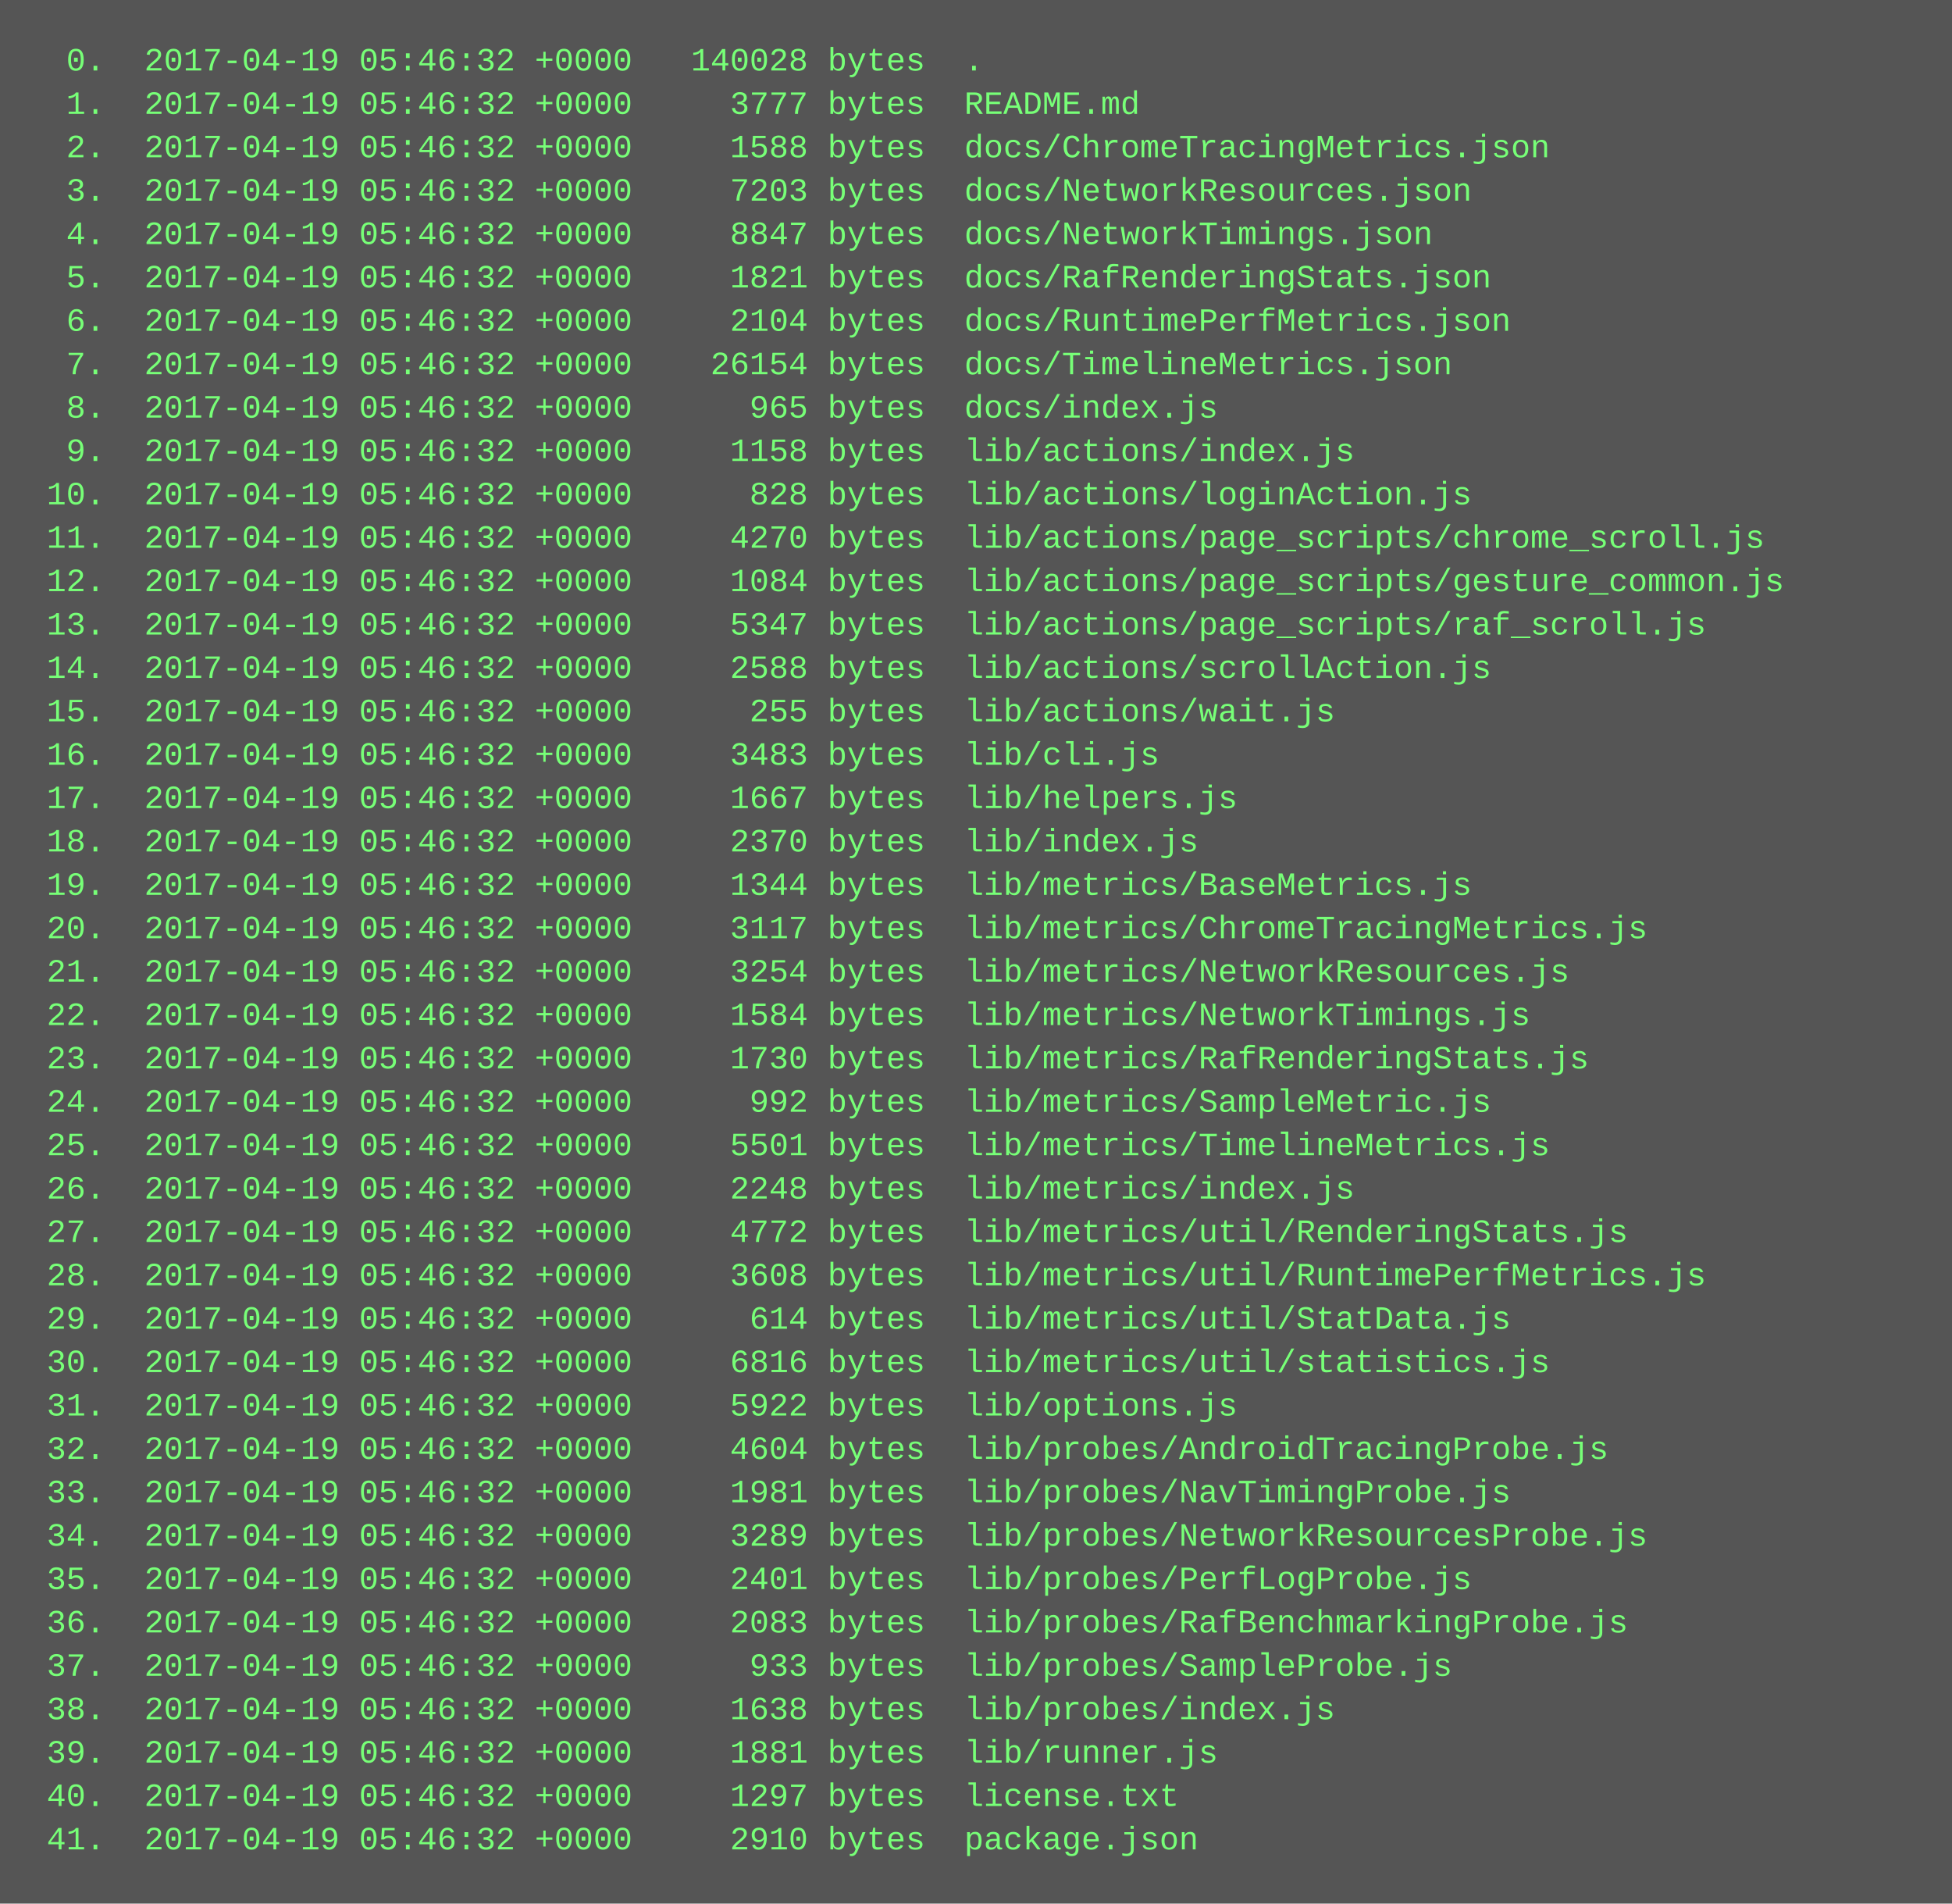
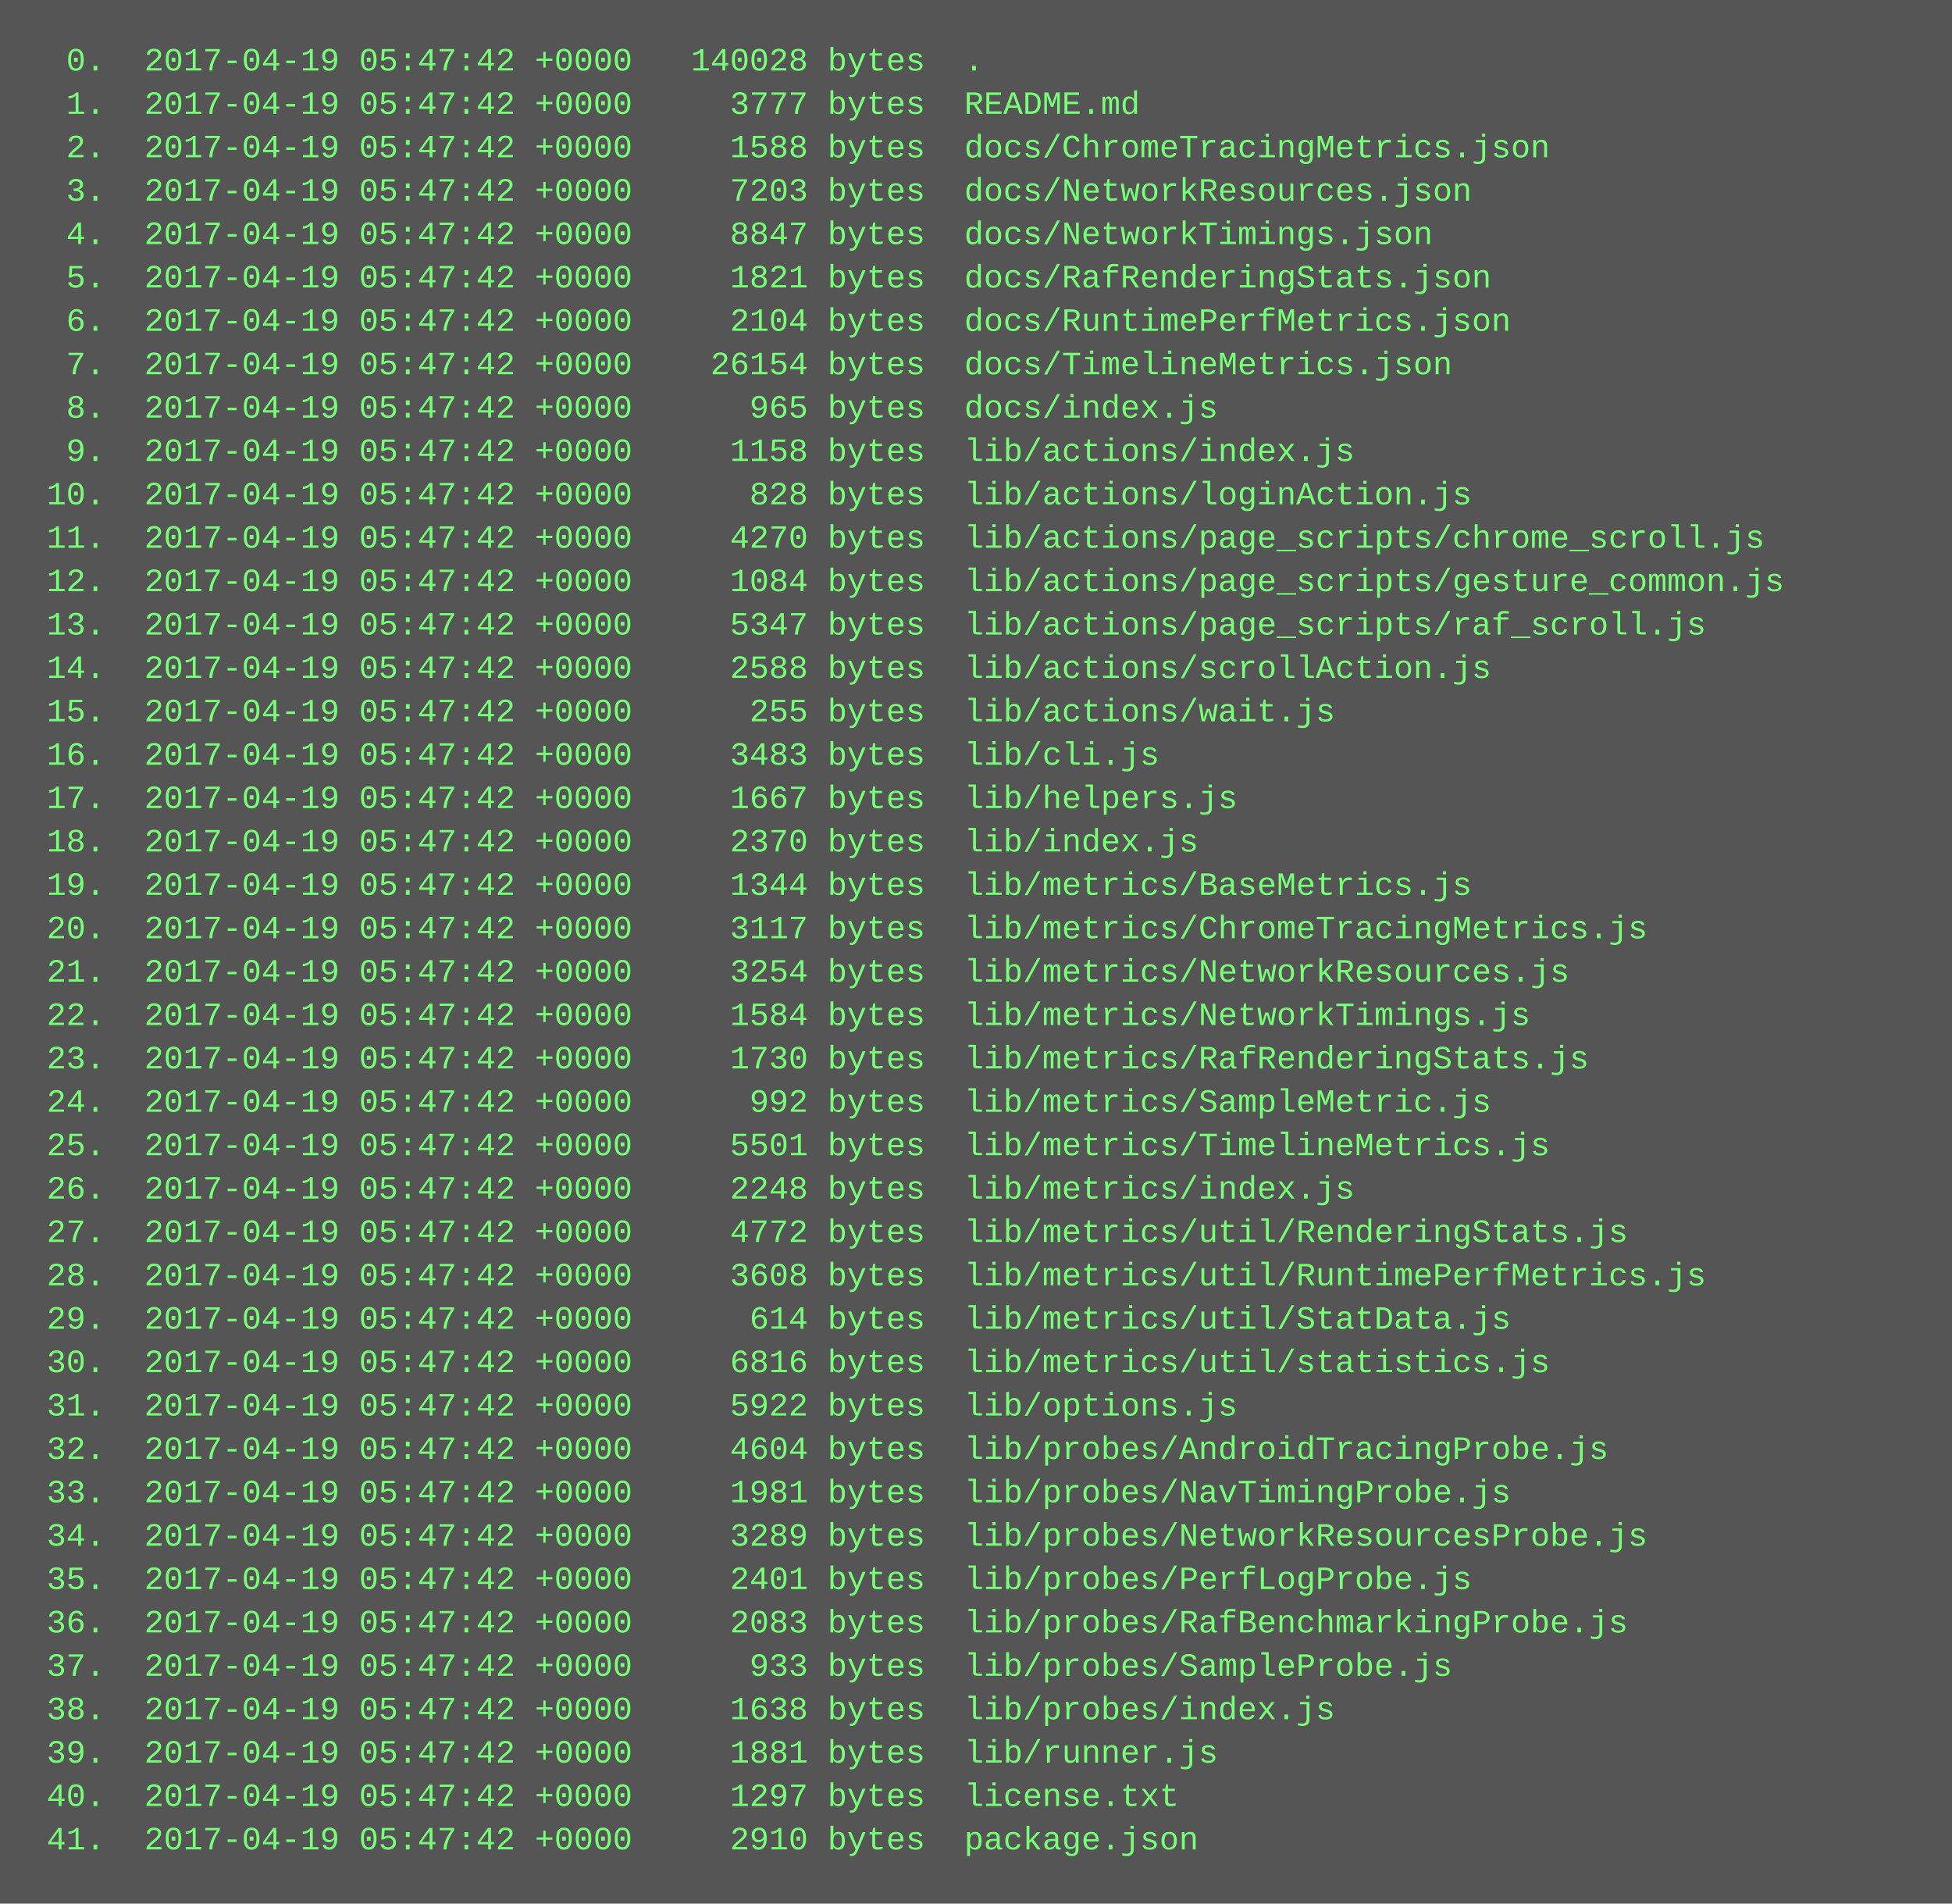
<svg xmlns="http://www.w3.org/2000/svg" height="702" width="720">
  <rect height="702" fill="#555" width="720" />
  <text fill="#7f7" font-family="Courier New" font-size="12" xml:space="preserve">
-     <tspan x="10" y="26">  0.  2017-04-19 05:46:32 +0000   140028 bytes  .</tspan>
-     <tspan x="10" y="42">  1.  2017-04-19 05:46:32 +0000     3777 bytes  README.md</tspan>
-     <tspan x="10" y="58">  2.  2017-04-19 05:46:32 +0000     1588 bytes  docs/ChromeTracingMetrics.json</tspan>
-     <tspan x="10" y="74">  3.  2017-04-19 05:46:32 +0000     7203 bytes  docs/NetworkResources.json</tspan>
-     <tspan x="10" y="90">  4.  2017-04-19 05:46:32 +0000     8847 bytes  docs/NetworkTimings.json</tspan>
-     <tspan x="10" y="106">  5.  2017-04-19 05:46:32 +0000     1821 bytes  docs/RafRenderingStats.json</tspan>
-     <tspan x="10" y="122">  6.  2017-04-19 05:46:32 +0000     2104 bytes  docs/RuntimePerfMetrics.json</tspan>
-     <tspan x="10" y="138">  7.  2017-04-19 05:46:32 +0000    26154 bytes  docs/TimelineMetrics.json</tspan>
-     <tspan x="10" y="154">  8.  2017-04-19 05:46:32 +0000      965 bytes  docs/index.js</tspan>
-     <tspan x="10" y="170">  9.  2017-04-19 05:46:32 +0000     1158 bytes  lib/actions/index.js</tspan>
-     <tspan x="10" y="186"> 10.  2017-04-19 05:46:32 +0000      828 bytes  lib/actions/loginAction.js</tspan>
-     <tspan x="10" y="202"> 11.  2017-04-19 05:46:32 +0000     4270 bytes  lib/actions/page_scripts/chrome_scroll.js</tspan>
-     <tspan x="10" y="218"> 12.  2017-04-19 05:46:32 +0000     1084 bytes  lib/actions/page_scripts/gesture_common.js</tspan>
-     <tspan x="10" y="234"> 13.  2017-04-19 05:46:32 +0000     5347 bytes  lib/actions/page_scripts/raf_scroll.js</tspan>
-     <tspan x="10" y="250"> 14.  2017-04-19 05:46:32 +0000     2588 bytes  lib/actions/scrollAction.js</tspan>
-     <tspan x="10" y="266"> 15.  2017-04-19 05:46:32 +0000      255 bytes  lib/actions/wait.js</tspan>
-     <tspan x="10" y="282"> 16.  2017-04-19 05:46:32 +0000     3483 bytes  lib/cli.js</tspan>
-     <tspan x="10" y="298"> 17.  2017-04-19 05:46:32 +0000     1667 bytes  lib/helpers.js</tspan>
-     <tspan x="10" y="314"> 18.  2017-04-19 05:46:32 +0000     2370 bytes  lib/index.js</tspan>
-     <tspan x="10" y="330"> 19.  2017-04-19 05:46:32 +0000     1344 bytes  lib/metrics/BaseMetrics.js</tspan>
-     <tspan x="10" y="346"> 20.  2017-04-19 05:46:32 +0000     3117 bytes  lib/metrics/ChromeTracingMetrics.js</tspan>
-     <tspan x="10" y="362"> 21.  2017-04-19 05:46:32 +0000     3254 bytes  lib/metrics/NetworkResources.js</tspan>
-     <tspan x="10" y="378"> 22.  2017-04-19 05:46:32 +0000     1584 bytes  lib/metrics/NetworkTimings.js</tspan>
-     <tspan x="10" y="394"> 23.  2017-04-19 05:46:32 +0000     1730 bytes  lib/metrics/RafRenderingStats.js</tspan>
-     <tspan x="10" y="410"> 24.  2017-04-19 05:46:32 +0000      992 bytes  lib/metrics/SampleMetric.js</tspan>
-     <tspan x="10" y="426"> 25.  2017-04-19 05:46:32 +0000     5501 bytes  lib/metrics/TimelineMetrics.js</tspan>
-     <tspan x="10" y="442"> 26.  2017-04-19 05:46:32 +0000     2248 bytes  lib/metrics/index.js</tspan>
-     <tspan x="10" y="458"> 27.  2017-04-19 05:46:32 +0000     4772 bytes  lib/metrics/util/RenderingStats.js</tspan>
-     <tspan x="10" y="474"> 28.  2017-04-19 05:46:32 +0000     3608 bytes  lib/metrics/util/RuntimePerfMetrics.js</tspan>
-     <tspan x="10" y="490"> 29.  2017-04-19 05:46:32 +0000      614 bytes  lib/metrics/util/StatData.js</tspan>
-     <tspan x="10" y="506"> 30.  2017-04-19 05:46:32 +0000     6816 bytes  lib/metrics/util/statistics.js</tspan>
-     <tspan x="10" y="522"> 31.  2017-04-19 05:46:32 +0000     5922 bytes  lib/options.js</tspan>
-     <tspan x="10" y="538"> 32.  2017-04-19 05:46:32 +0000     4604 bytes  lib/probes/AndroidTracingProbe.js</tspan>
-     <tspan x="10" y="554"> 33.  2017-04-19 05:46:32 +0000     1981 bytes  lib/probes/NavTimingProbe.js</tspan>
-     <tspan x="10" y="570"> 34.  2017-04-19 05:46:32 +0000     3289 bytes  lib/probes/NetworkResourcesProbe.js</tspan>
-     <tspan x="10" y="586"> 35.  2017-04-19 05:46:32 +0000     2401 bytes  lib/probes/PerfLogProbe.js</tspan>
-     <tspan x="10" y="602"> 36.  2017-04-19 05:46:32 +0000     2083 bytes  lib/probes/RafBenchmarkingProbe.js</tspan>
-     <tspan x="10" y="618"> 37.  2017-04-19 05:46:32 +0000      933 bytes  lib/probes/SampleProbe.js</tspan>
-     <tspan x="10" y="634"> 38.  2017-04-19 05:46:32 +0000     1638 bytes  lib/probes/index.js</tspan>
-     <tspan x="10" y="650"> 39.  2017-04-19 05:46:32 +0000     1881 bytes  lib/runner.js</tspan>
-     <tspan x="10" y="666"> 40.  2017-04-19 05:46:32 +0000     1297 bytes  license.txt</tspan>
-     <tspan x="10" y="682"> 41.  2017-04-19 05:46:32 +0000     2910 bytes  package.json</tspan>
+     <tspan x="10" y="26">  0.  2017-04-19 05:47:42 +0000   140028 bytes  .</tspan>
+     <tspan x="10" y="42">  1.  2017-04-19 05:47:42 +0000     3777 bytes  README.md</tspan>
+     <tspan x="10" y="58">  2.  2017-04-19 05:47:42 +0000     1588 bytes  docs/ChromeTracingMetrics.json</tspan>
+     <tspan x="10" y="74">  3.  2017-04-19 05:47:42 +0000     7203 bytes  docs/NetworkResources.json</tspan>
+     <tspan x="10" y="90">  4.  2017-04-19 05:47:42 +0000     8847 bytes  docs/NetworkTimings.json</tspan>
+     <tspan x="10" y="106">  5.  2017-04-19 05:47:42 +0000     1821 bytes  docs/RafRenderingStats.json</tspan>
+     <tspan x="10" y="122">  6.  2017-04-19 05:47:42 +0000     2104 bytes  docs/RuntimePerfMetrics.json</tspan>
+     <tspan x="10" y="138">  7.  2017-04-19 05:47:42 +0000    26154 bytes  docs/TimelineMetrics.json</tspan>
+     <tspan x="10" y="154">  8.  2017-04-19 05:47:42 +0000      965 bytes  docs/index.js</tspan>
+     <tspan x="10" y="170">  9.  2017-04-19 05:47:42 +0000     1158 bytes  lib/actions/index.js</tspan>
+     <tspan x="10" y="186"> 10.  2017-04-19 05:47:42 +0000      828 bytes  lib/actions/loginAction.js</tspan>
+     <tspan x="10" y="202"> 11.  2017-04-19 05:47:42 +0000     4270 bytes  lib/actions/page_scripts/chrome_scroll.js</tspan>
+     <tspan x="10" y="218"> 12.  2017-04-19 05:47:42 +0000     1084 bytes  lib/actions/page_scripts/gesture_common.js</tspan>
+     <tspan x="10" y="234"> 13.  2017-04-19 05:47:42 +0000     5347 bytes  lib/actions/page_scripts/raf_scroll.js</tspan>
+     <tspan x="10" y="250"> 14.  2017-04-19 05:47:42 +0000     2588 bytes  lib/actions/scrollAction.js</tspan>
+     <tspan x="10" y="266"> 15.  2017-04-19 05:47:42 +0000      255 bytes  lib/actions/wait.js</tspan>
+     <tspan x="10" y="282"> 16.  2017-04-19 05:47:42 +0000     3483 bytes  lib/cli.js</tspan>
+     <tspan x="10" y="298"> 17.  2017-04-19 05:47:42 +0000     1667 bytes  lib/helpers.js</tspan>
+     <tspan x="10" y="314"> 18.  2017-04-19 05:47:42 +0000     2370 bytes  lib/index.js</tspan>
+     <tspan x="10" y="330"> 19.  2017-04-19 05:47:42 +0000     1344 bytes  lib/metrics/BaseMetrics.js</tspan>
+     <tspan x="10" y="346"> 20.  2017-04-19 05:47:42 +0000     3117 bytes  lib/metrics/ChromeTracingMetrics.js</tspan>
+     <tspan x="10" y="362"> 21.  2017-04-19 05:47:42 +0000     3254 bytes  lib/metrics/NetworkResources.js</tspan>
+     <tspan x="10" y="378"> 22.  2017-04-19 05:47:42 +0000     1584 bytes  lib/metrics/NetworkTimings.js</tspan>
+     <tspan x="10" y="394"> 23.  2017-04-19 05:47:42 +0000     1730 bytes  lib/metrics/RafRenderingStats.js</tspan>
+     <tspan x="10" y="410"> 24.  2017-04-19 05:47:42 +0000      992 bytes  lib/metrics/SampleMetric.js</tspan>
+     <tspan x="10" y="426"> 25.  2017-04-19 05:47:42 +0000     5501 bytes  lib/metrics/TimelineMetrics.js</tspan>
+     <tspan x="10" y="442"> 26.  2017-04-19 05:47:42 +0000     2248 bytes  lib/metrics/index.js</tspan>
+     <tspan x="10" y="458"> 27.  2017-04-19 05:47:42 +0000     4772 bytes  lib/metrics/util/RenderingStats.js</tspan>
+     <tspan x="10" y="474"> 28.  2017-04-19 05:47:42 +0000     3608 bytes  lib/metrics/util/RuntimePerfMetrics.js</tspan>
+     <tspan x="10" y="490"> 29.  2017-04-19 05:47:42 +0000      614 bytes  lib/metrics/util/StatData.js</tspan>
+     <tspan x="10" y="506"> 30.  2017-04-19 05:47:42 +0000     6816 bytes  lib/metrics/util/statistics.js</tspan>
+     <tspan x="10" y="522"> 31.  2017-04-19 05:47:42 +0000     5922 bytes  lib/options.js</tspan>
+     <tspan x="10" y="538"> 32.  2017-04-19 05:47:42 +0000     4604 bytes  lib/probes/AndroidTracingProbe.js</tspan>
+     <tspan x="10" y="554"> 33.  2017-04-19 05:47:42 +0000     1981 bytes  lib/probes/NavTimingProbe.js</tspan>
+     <tspan x="10" y="570"> 34.  2017-04-19 05:47:42 +0000     3289 bytes  lib/probes/NetworkResourcesProbe.js</tspan>
+     <tspan x="10" y="586"> 35.  2017-04-19 05:47:42 +0000     2401 bytes  lib/probes/PerfLogProbe.js</tspan>
+     <tspan x="10" y="602"> 36.  2017-04-19 05:47:42 +0000     2083 bytes  lib/probes/RafBenchmarkingProbe.js</tspan>
+     <tspan x="10" y="618"> 37.  2017-04-19 05:47:42 +0000      933 bytes  lib/probes/SampleProbe.js</tspan>
+     <tspan x="10" y="634"> 38.  2017-04-19 05:47:42 +0000     1638 bytes  lib/probes/index.js</tspan>
+     <tspan x="10" y="650"> 39.  2017-04-19 05:47:42 +0000     1881 bytes  lib/runner.js</tspan>
+     <tspan x="10" y="666"> 40.  2017-04-19 05:47:42 +0000     1297 bytes  license.txt</tspan>
+     <tspan x="10" y="682"> 41.  2017-04-19 05:47:42 +0000     2910 bytes  package.json</tspan>
  </text>
</svg>
